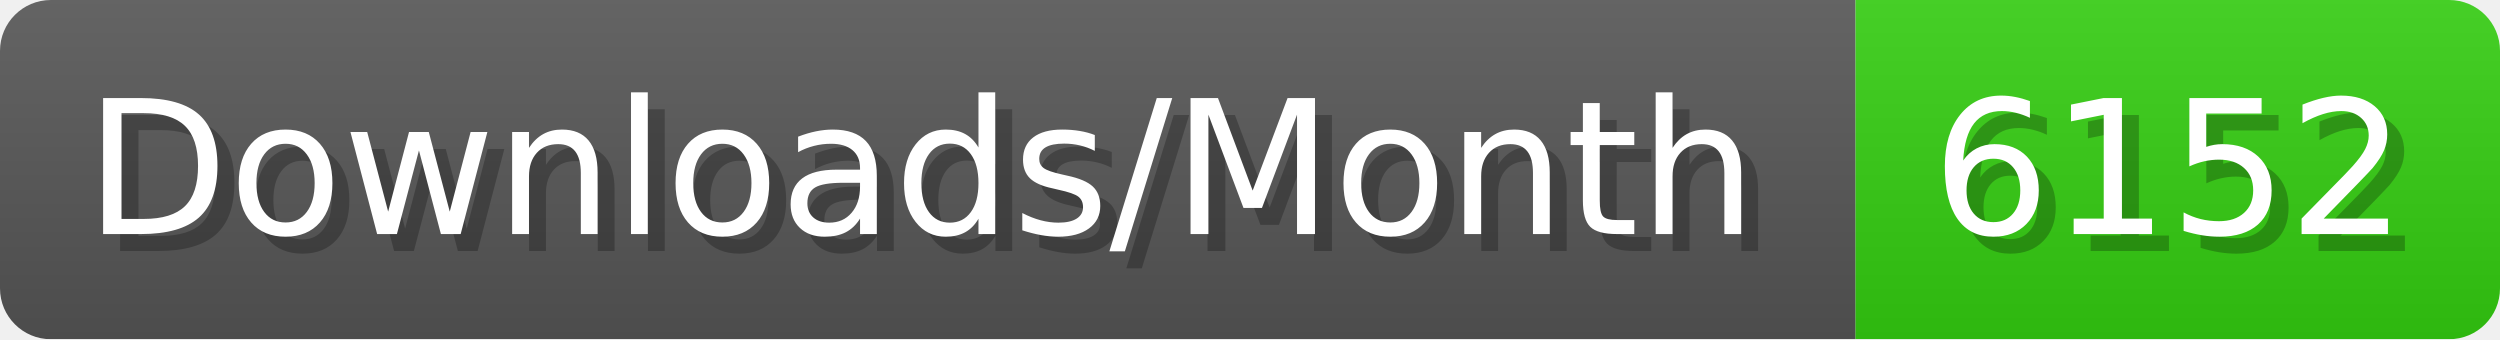
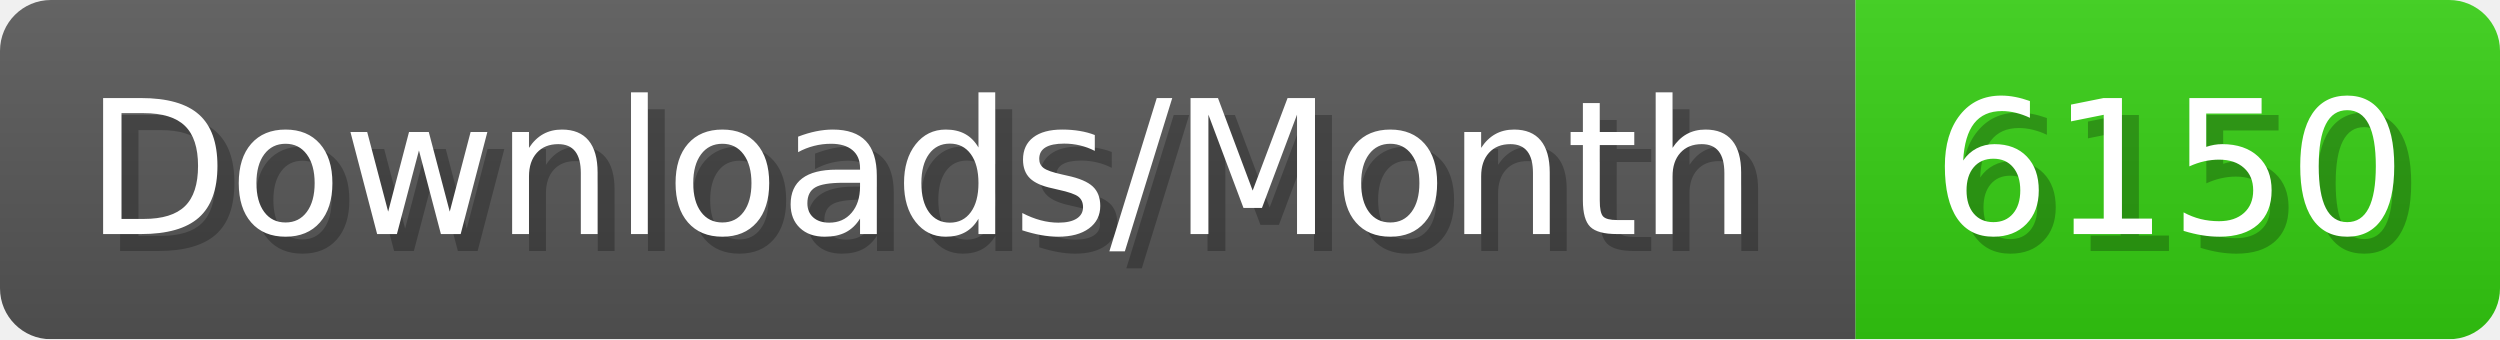
- <svg xmlns="http://www.w3.org/2000/svg" width="147.4" height="20" viewBox="0 0 1474 200" role="img" aria-label="Downloads/Month: 6152">
+ <svg xmlns="http://www.w3.org/2000/svg" width="147.4" height="20" viewBox="0 0 1474 200" role="img" aria-label="Downloads/Month: 6150">
  <linearGradient id="YlXUI" x2="0" y2="100%">
    <stop offset="0" stop-opacity=".1" stop-color="#EEE" />
    <stop offset="1" stop-opacity=".1" />
  </linearGradient>
  <mask id="JHhop">
    <rect width="1474" height="200" rx="30" fill="#FFF" />
  </mask>
  <g mask="url(#JHhop)">
    <rect width="1094" height="200" fill="#555" />
    <rect width="380" height="200" fill="#3C1" x="1094" />
    <rect width="1474" height="200" fill="url(#YlXUI)" />
  </g>
  <g aria-hidden="true" fill="#fff" text-anchor="start" font-family="Verdana,DejaVu Sans,sans-serif" font-size="110">
    <text x="60" y="148" textLength="994" fill="#000" opacity="0.25">Downloads/Month</text>
    <text x="50" y="138" textLength="994">Downloads/Month</text>
-     <text x="1149" y="148" textLength="280" fill="#000" opacity="0.25">6152</text>
-     <text x="1139" y="138" textLength="280">6152</text>
+     <text x="1149" y="148" textLength="280" fill="#000" opacity="0.25">6150</text>
+     <text x="1139" y="138" textLength="280">6150</text>
  </g>
</svg>
